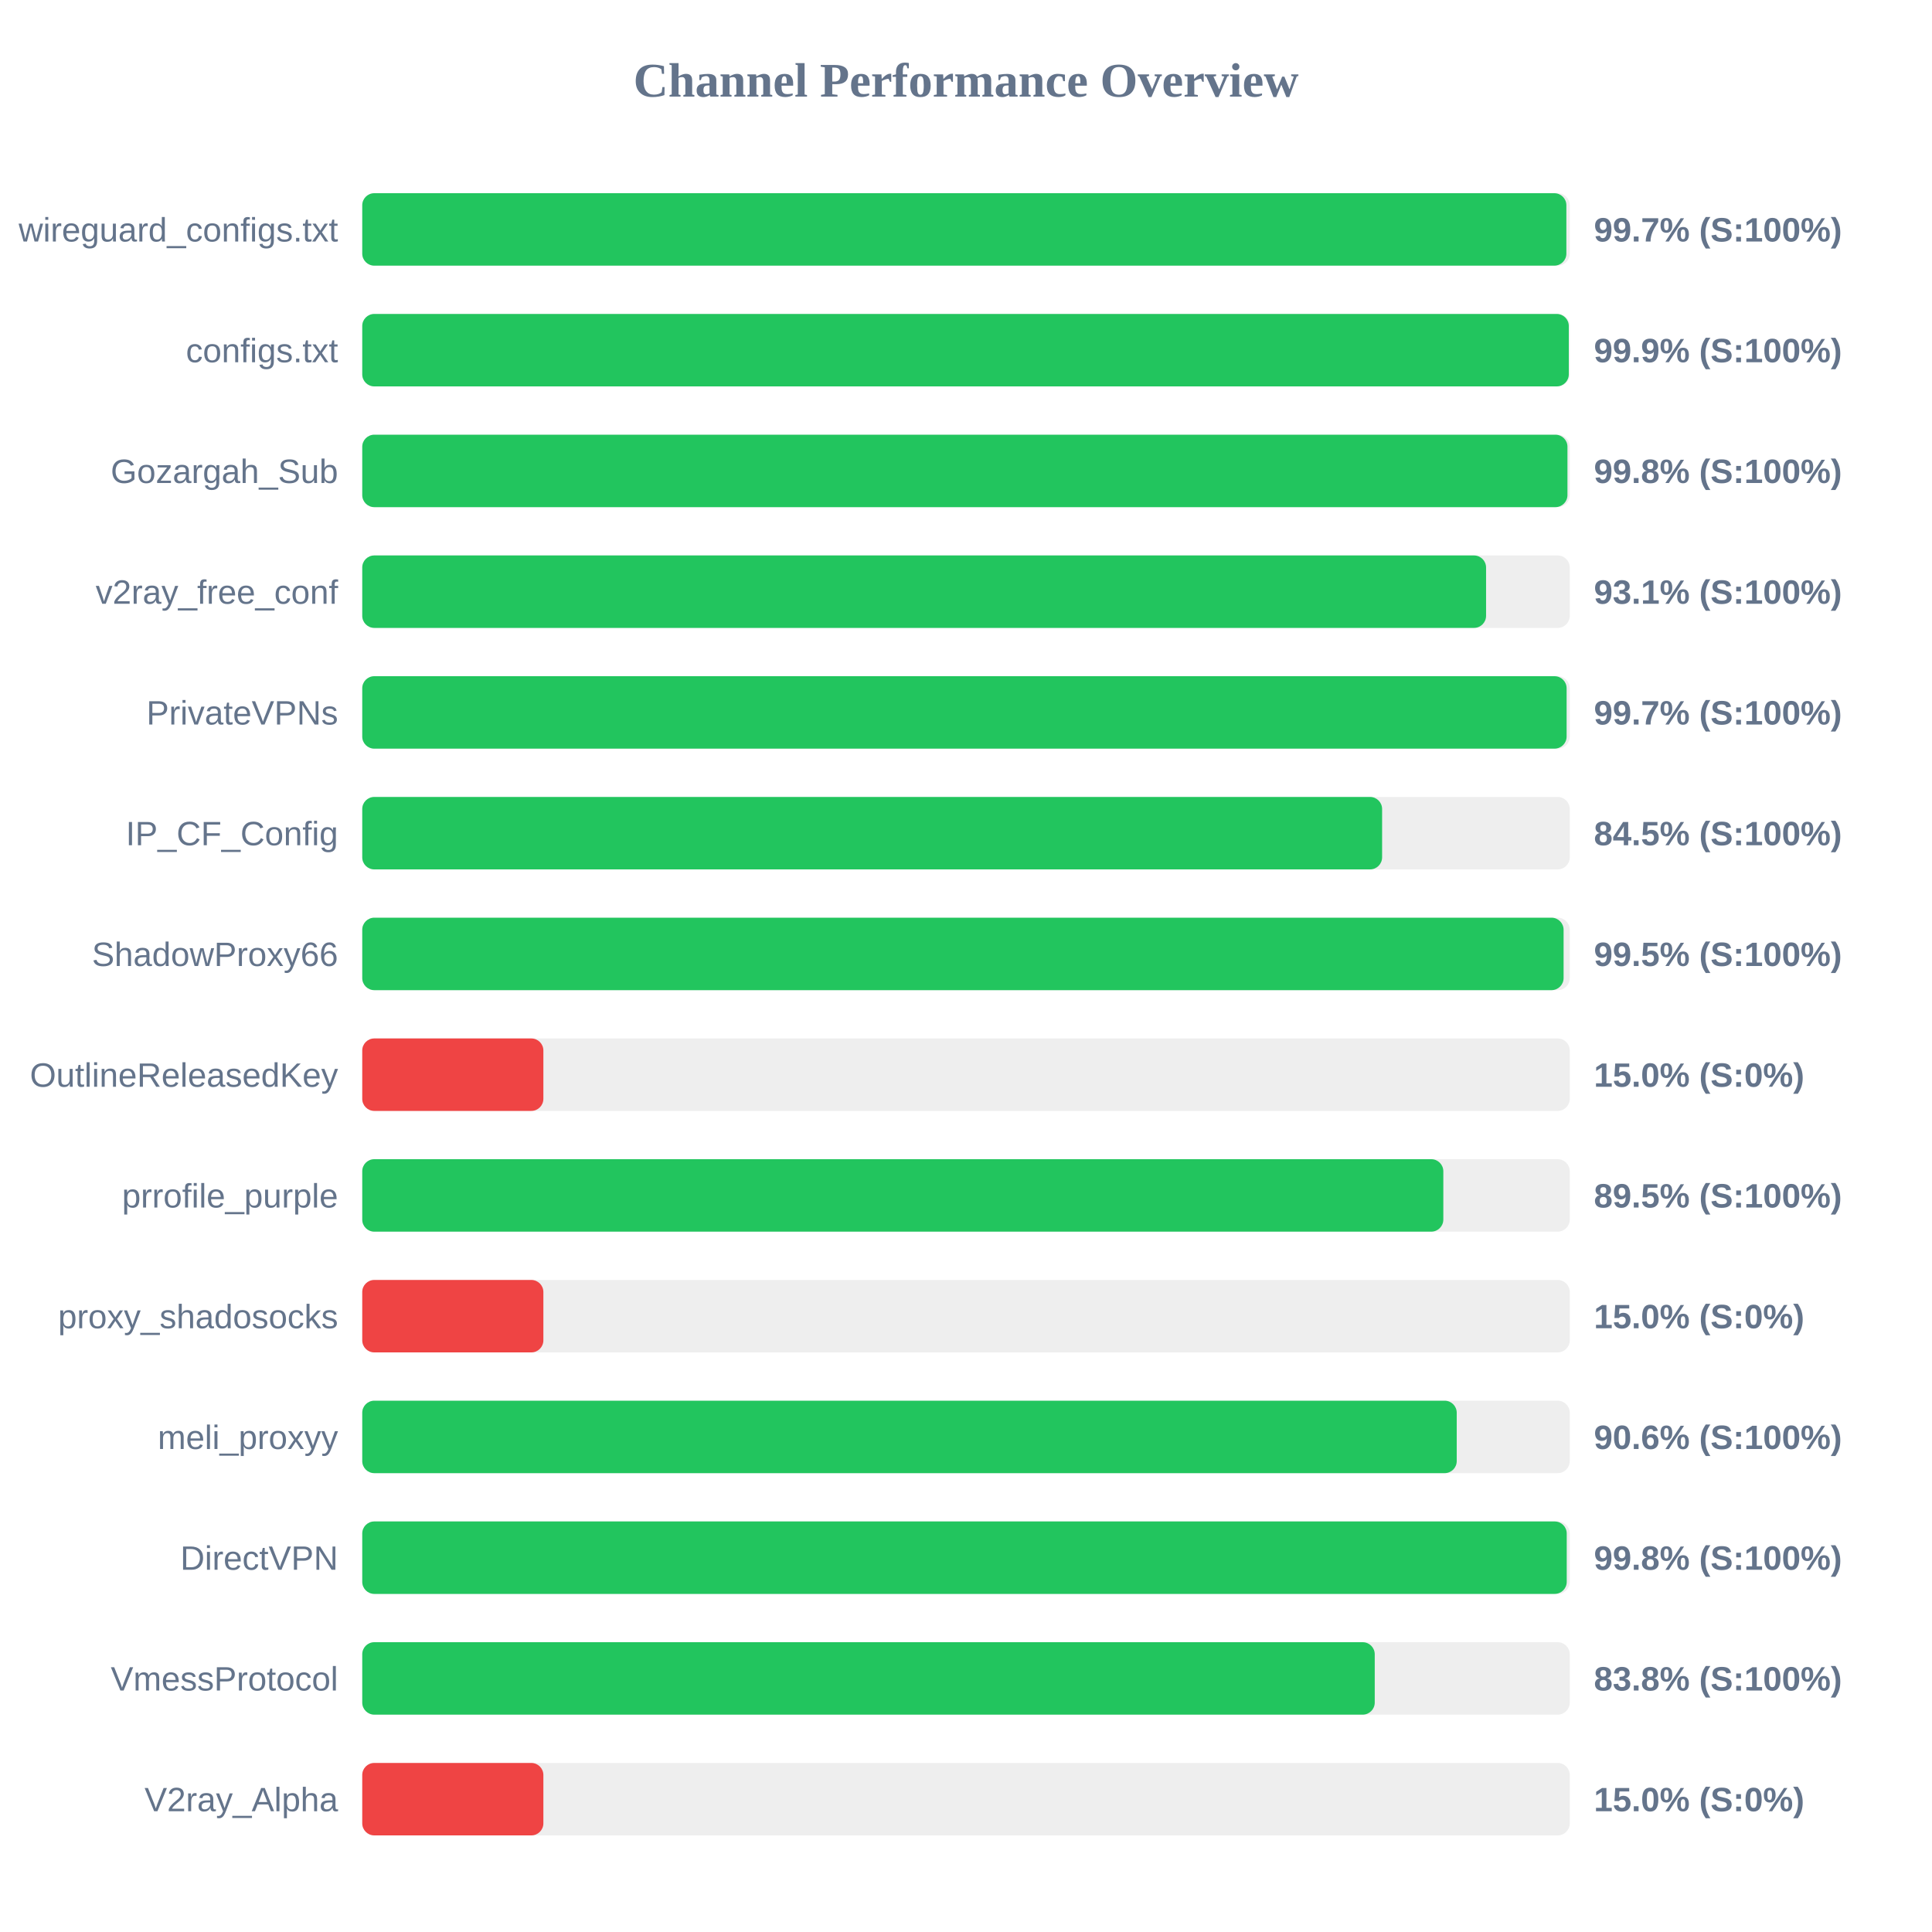
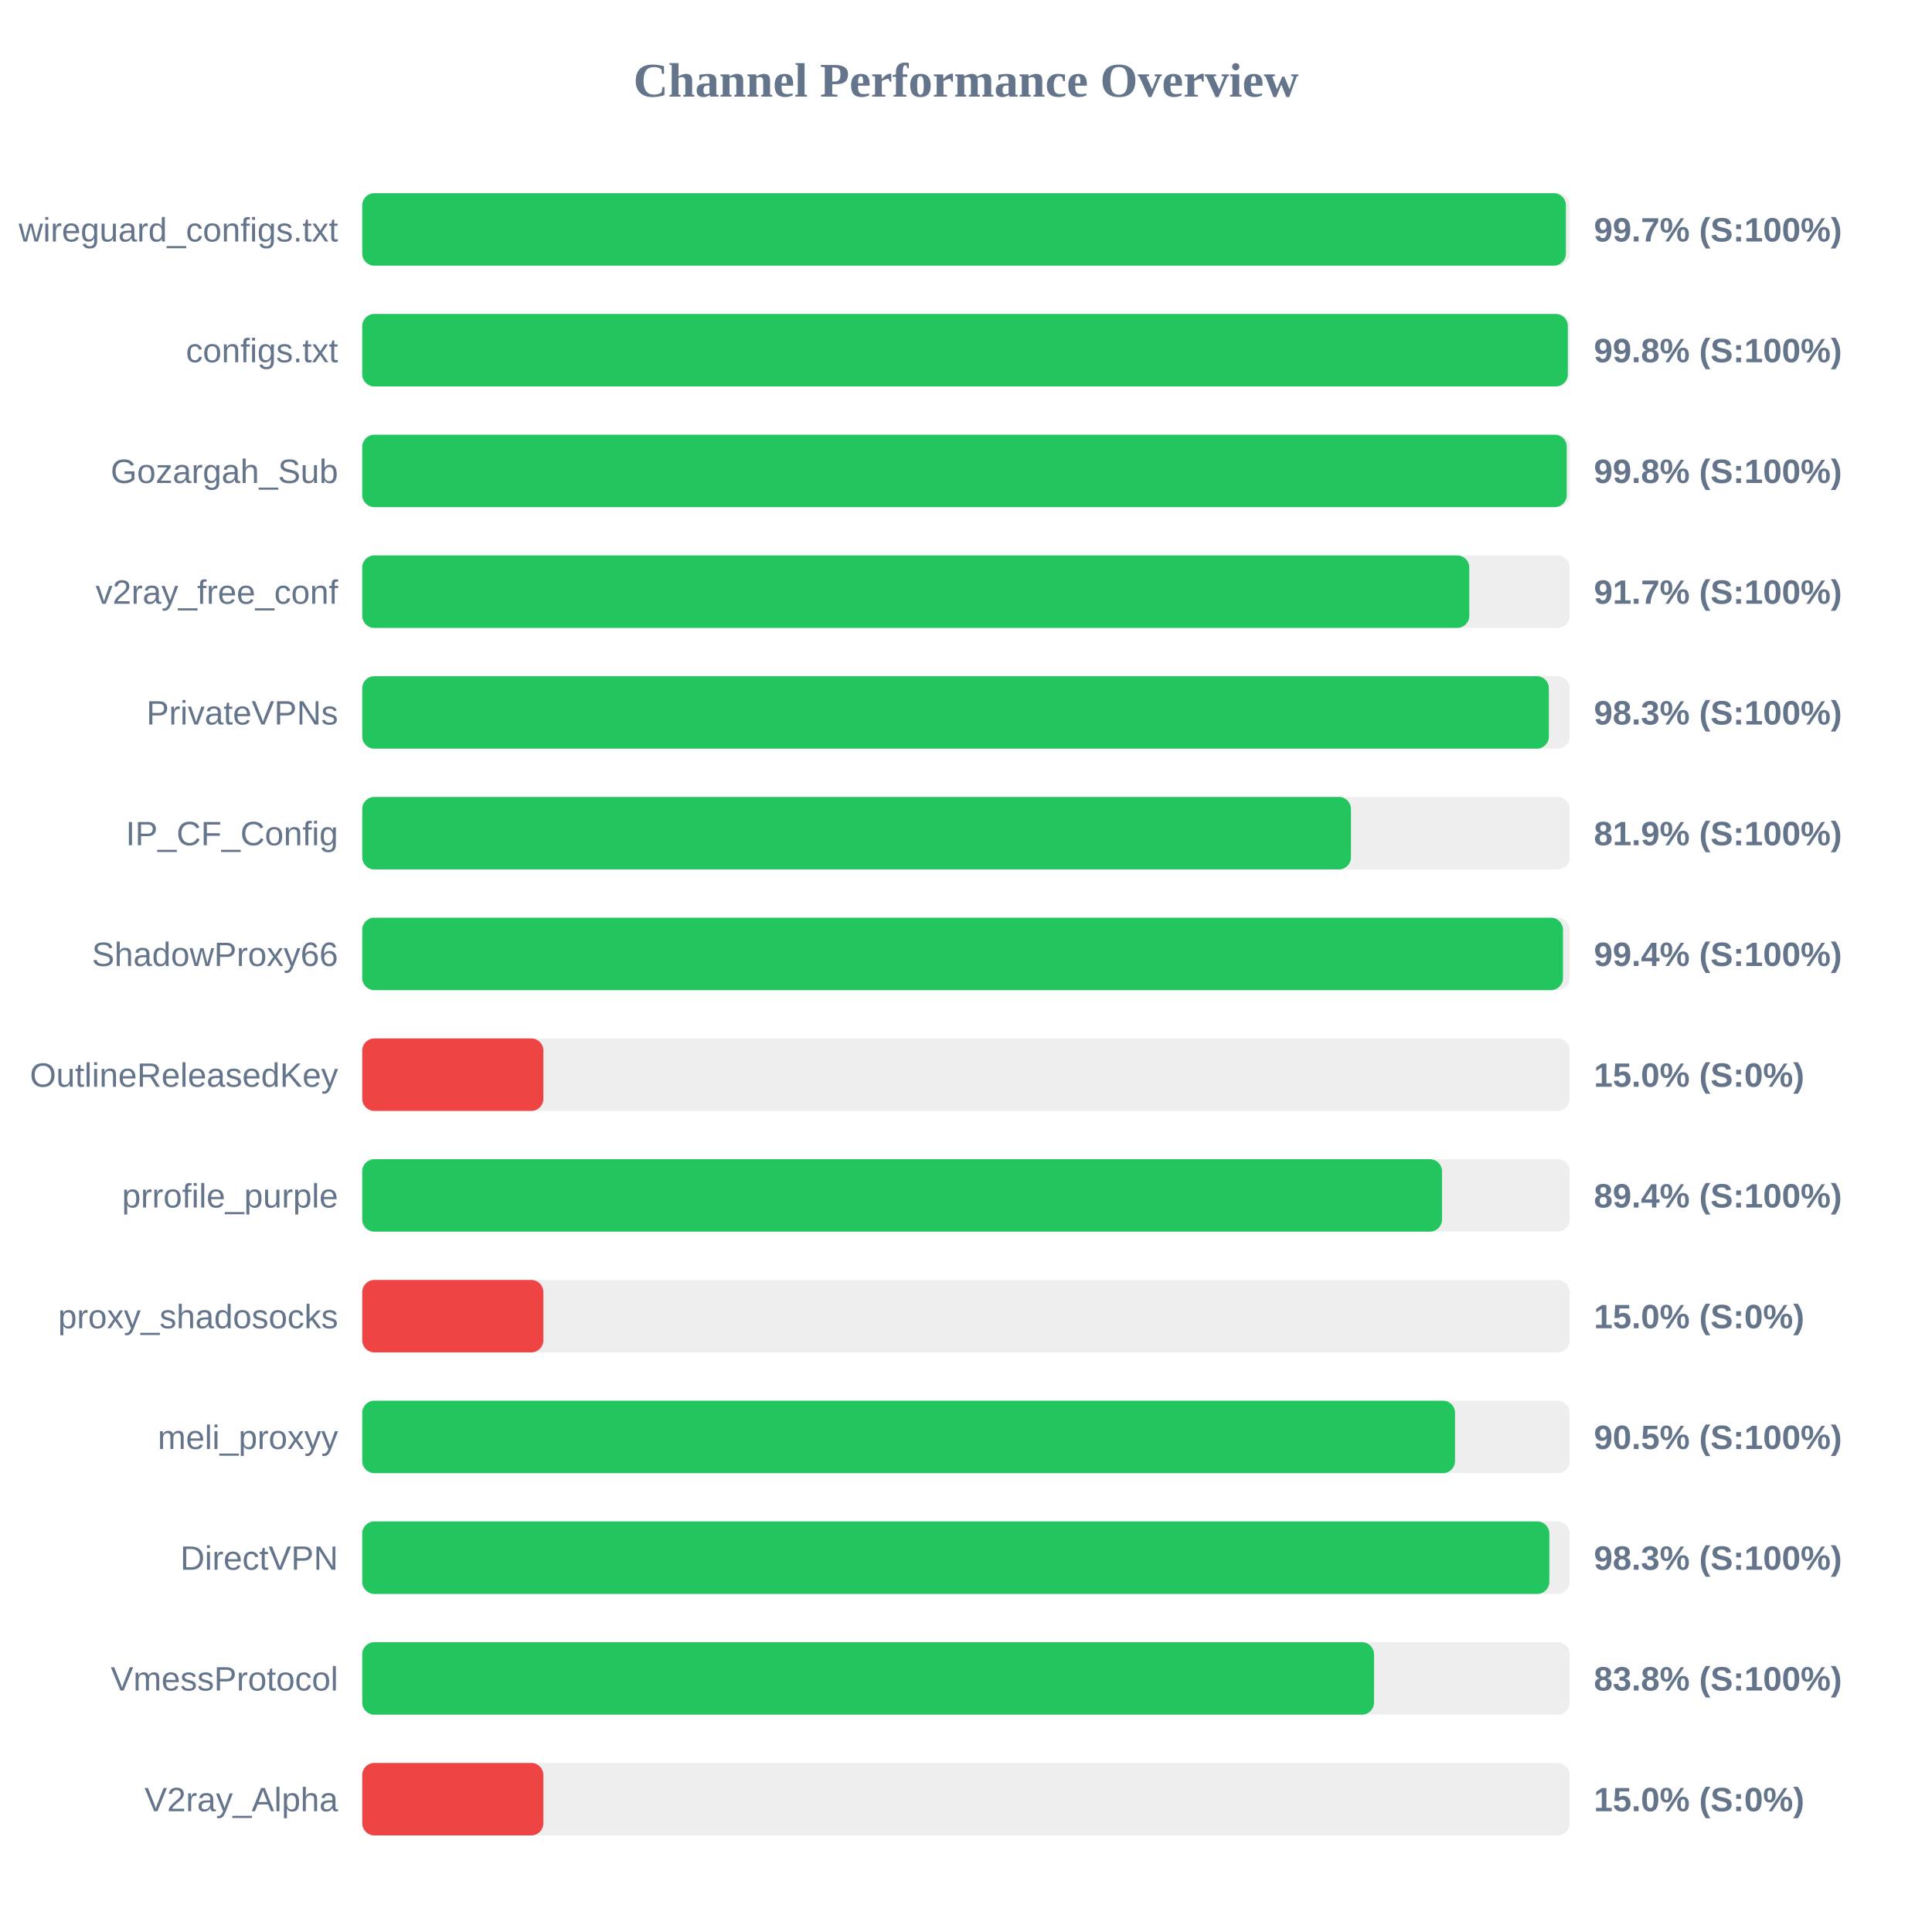
<svg xmlns="http://www.w3.org/2000/svg" width="800" height="800" version="1.1">
  <style>
        .row { font: 14px Arial; fill: #64748b; }
        .score { font: bold 14px Arial; fill: #64748b; }
    </style>
  <text x="400" y="40" text-anchor="middle" font-size="20px" font-weight="bold" fill="#64748b">Channel Performance Overview</text>
  <rect x="150" y="80" width="500" height="30" fill="#eee" rx="5" />
-   <rect x="150" y="80" width="498.6" height="30" fill="#22c55e" rx="5" />
+   <rect x="150" y="80" width="498.4" height="30" fill="#22c55e" rx="5" />
  <text x="140" y="100" text-anchor="end" class="row">wireguard_configs.txt</text>
  <text x="660" y="100" text-anchor="start" class="score">99.7% (S:100%)</text>
  <rect x="150" y="130" width="500" height="30" fill="#eee" rx="5" />
-   <rect x="150" y="130" width="499.6" height="30" fill="#22c55e" rx="5" />
+   <rect x="150" y="130" width="499.2" height="30" fill="#22c55e" rx="5" />
  <text x="140" y="150" text-anchor="end" class="row">configs.txt</text>
-   <text x="660" y="150" text-anchor="start" class="score">99.9% (S:100%)</text>
+   <text x="660" y="150" text-anchor="start" class="score">99.8% (S:100%)</text>
  <rect x="150" y="180" width="500" height="30" fill="#eee" rx="5" />
-   <rect x="150" y="180" width="499.05" height="30" fill="#22c55e" rx="5" />
+   <rect x="150" y="180" width="498.75" height="30" fill="#22c55e" rx="5" />
  <text x="140" y="200" text-anchor="end" class="row">Gozargah_Sub</text>
  <text x="660" y="200" text-anchor="start" class="score">99.8% (S:100%)</text>
  <rect x="150" y="230" width="500" height="30" fill="#eee" rx="5" />
-   <rect x="150" y="230" width="465.35" height="30" fill="#22c55e" rx="5" />
+   <rect x="150" y="230" width="458.4" height="30" fill="#22c55e" rx="5" />
  <text x="140" y="250" text-anchor="end" class="row">v2ray_free_conf</text>
-   <text x="660" y="250" text-anchor="start" class="score">93.1% (S:100%)</text>
+   <text x="660" y="250" text-anchor="start" class="score">91.7% (S:100%)</text>
  <rect x="150" y="280" width="500" height="30" fill="#eee" rx="5" />
-   <rect x="150" y="280" width="498.7" height="30" fill="#22c55e" rx="5" />
+   <rect x="150" y="280" width="491.35" height="30" fill="#22c55e" rx="5" />
  <text x="140" y="300" text-anchor="end" class="row">PrivateVPNs</text>
-   <text x="660" y="300" text-anchor="start" class="score">99.7% (S:100%)</text>
+   <text x="660" y="300" text-anchor="start" class="score">98.3% (S:100%)</text>
  <rect x="150" y="330" width="500" height="30" fill="#eee" rx="5" />
-   <rect x="150" y="330" width="422.3" height="30" fill="#22c55e" rx="5" />
+   <rect x="150" y="330" width="409.4" height="30" fill="#22c55e" rx="5" />
  <text x="140" y="350" text-anchor="end" class="row">IP_CF_Config</text>
-   <text x="660" y="350" text-anchor="start" class="score">84.5% (S:100%)</text>
+   <text x="660" y="350" text-anchor="start" class="score">81.9% (S:100%)</text>
  <rect x="150" y="380" width="500" height="30" fill="#eee" rx="5" />
-   <rect x="150" y="380" width="497.45" height="30" fill="#22c55e" rx="5" />
+   <rect x="150" y="380" width="497.2" height="30" fill="#22c55e" rx="5" />
  <text x="140" y="400" text-anchor="end" class="row">ShadowProxy66</text>
-   <text x="660" y="400" text-anchor="start" class="score">99.5% (S:100%)</text>
+   <text x="660" y="400" text-anchor="start" class="score">99.4% (S:100%)</text>
  <rect x="150" y="430" width="500" height="30" fill="#eee" rx="5" />
  <rect x="150" y="430" width="75.0" height="30" fill="#ef4444" rx="5" />
  <text x="140" y="450" text-anchor="end" class="row">OutlineReleasedKey</text>
  <text x="660" y="450" text-anchor="start" class="score">15.0% (S:0%)</text>
  <rect x="150" y="480" width="500" height="30" fill="#eee" rx="5" />
-   <rect x="150" y="480" width="447.65" height="30" fill="#22c55e" rx="5" />
+   <rect x="150" y="480" width="447.1" height="30" fill="#22c55e" rx="5" />
  <text x="140" y="500" text-anchor="end" class="row">prrofile_purple</text>
-   <text x="660" y="500" text-anchor="start" class="score">89.5% (S:100%)</text>
+   <text x="660" y="500" text-anchor="start" class="score">89.4% (S:100%)</text>
  <rect x="150" y="530" width="500" height="30" fill="#eee" rx="5" />
  <rect x="150" y="530" width="75.0" height="30" fill="#ef4444" rx="5" />
  <text x="140" y="550" text-anchor="end" class="row">proxy_shadosocks</text>
  <text x="660" y="550" text-anchor="start" class="score">15.0% (S:0%)</text>
  <rect x="150" y="580" width="500" height="30" fill="#eee" rx="5" />
-   <rect x="150" y="580" width="453.2" height="30" fill="#22c55e" rx="5" />
+   <rect x="150" y="580" width="452.5" height="30" fill="#22c55e" rx="5" />
  <text x="140" y="600" text-anchor="end" class="row">meli_proxyy</text>
-   <text x="660" y="600" text-anchor="start" class="score">90.6% (S:100%)</text>
+   <text x="660" y="600" text-anchor="start" class="score">90.5% (S:100%)</text>
  <rect x="150" y="630" width="500" height="30" fill="#eee" rx="5" />
-   <rect x="150" y="630" width="498.75" height="30" fill="#22c55e" rx="5" />
+   <rect x="150" y="630" width="491.55" height="30" fill="#22c55e" rx="5" />
  <text x="140" y="650" text-anchor="end" class="row">DirectVPN</text>
-   <text x="660" y="650" text-anchor="start" class="score">99.8% (S:100%)</text>
+   <text x="660" y="650" text-anchor="start" class="score">98.3% (S:100%)</text>
  <rect x="150" y="680" width="500" height="30" fill="#eee" rx="5" />
-   <rect x="150" y="680" width="419.25" height="30" fill="#22c55e" rx="5" />
+   <rect x="150" y="680" width="418.95" height="30" fill="#22c55e" rx="5" />
  <text x="140" y="700" text-anchor="end" class="row">VmessProtocol</text>
  <text x="660" y="700" text-anchor="start" class="score">83.8% (S:100%)</text>
  <rect x="150" y="730" width="500" height="30" fill="#eee" rx="5" />
  <rect x="150" y="730" width="75.0" height="30" fill="#ef4444" rx="5" />
  <text x="140" y="750" text-anchor="end" class="row">V2ray_Alpha</text>
  <text x="660" y="750" text-anchor="start" class="score">15.0% (S:0%)</text>
</svg>
